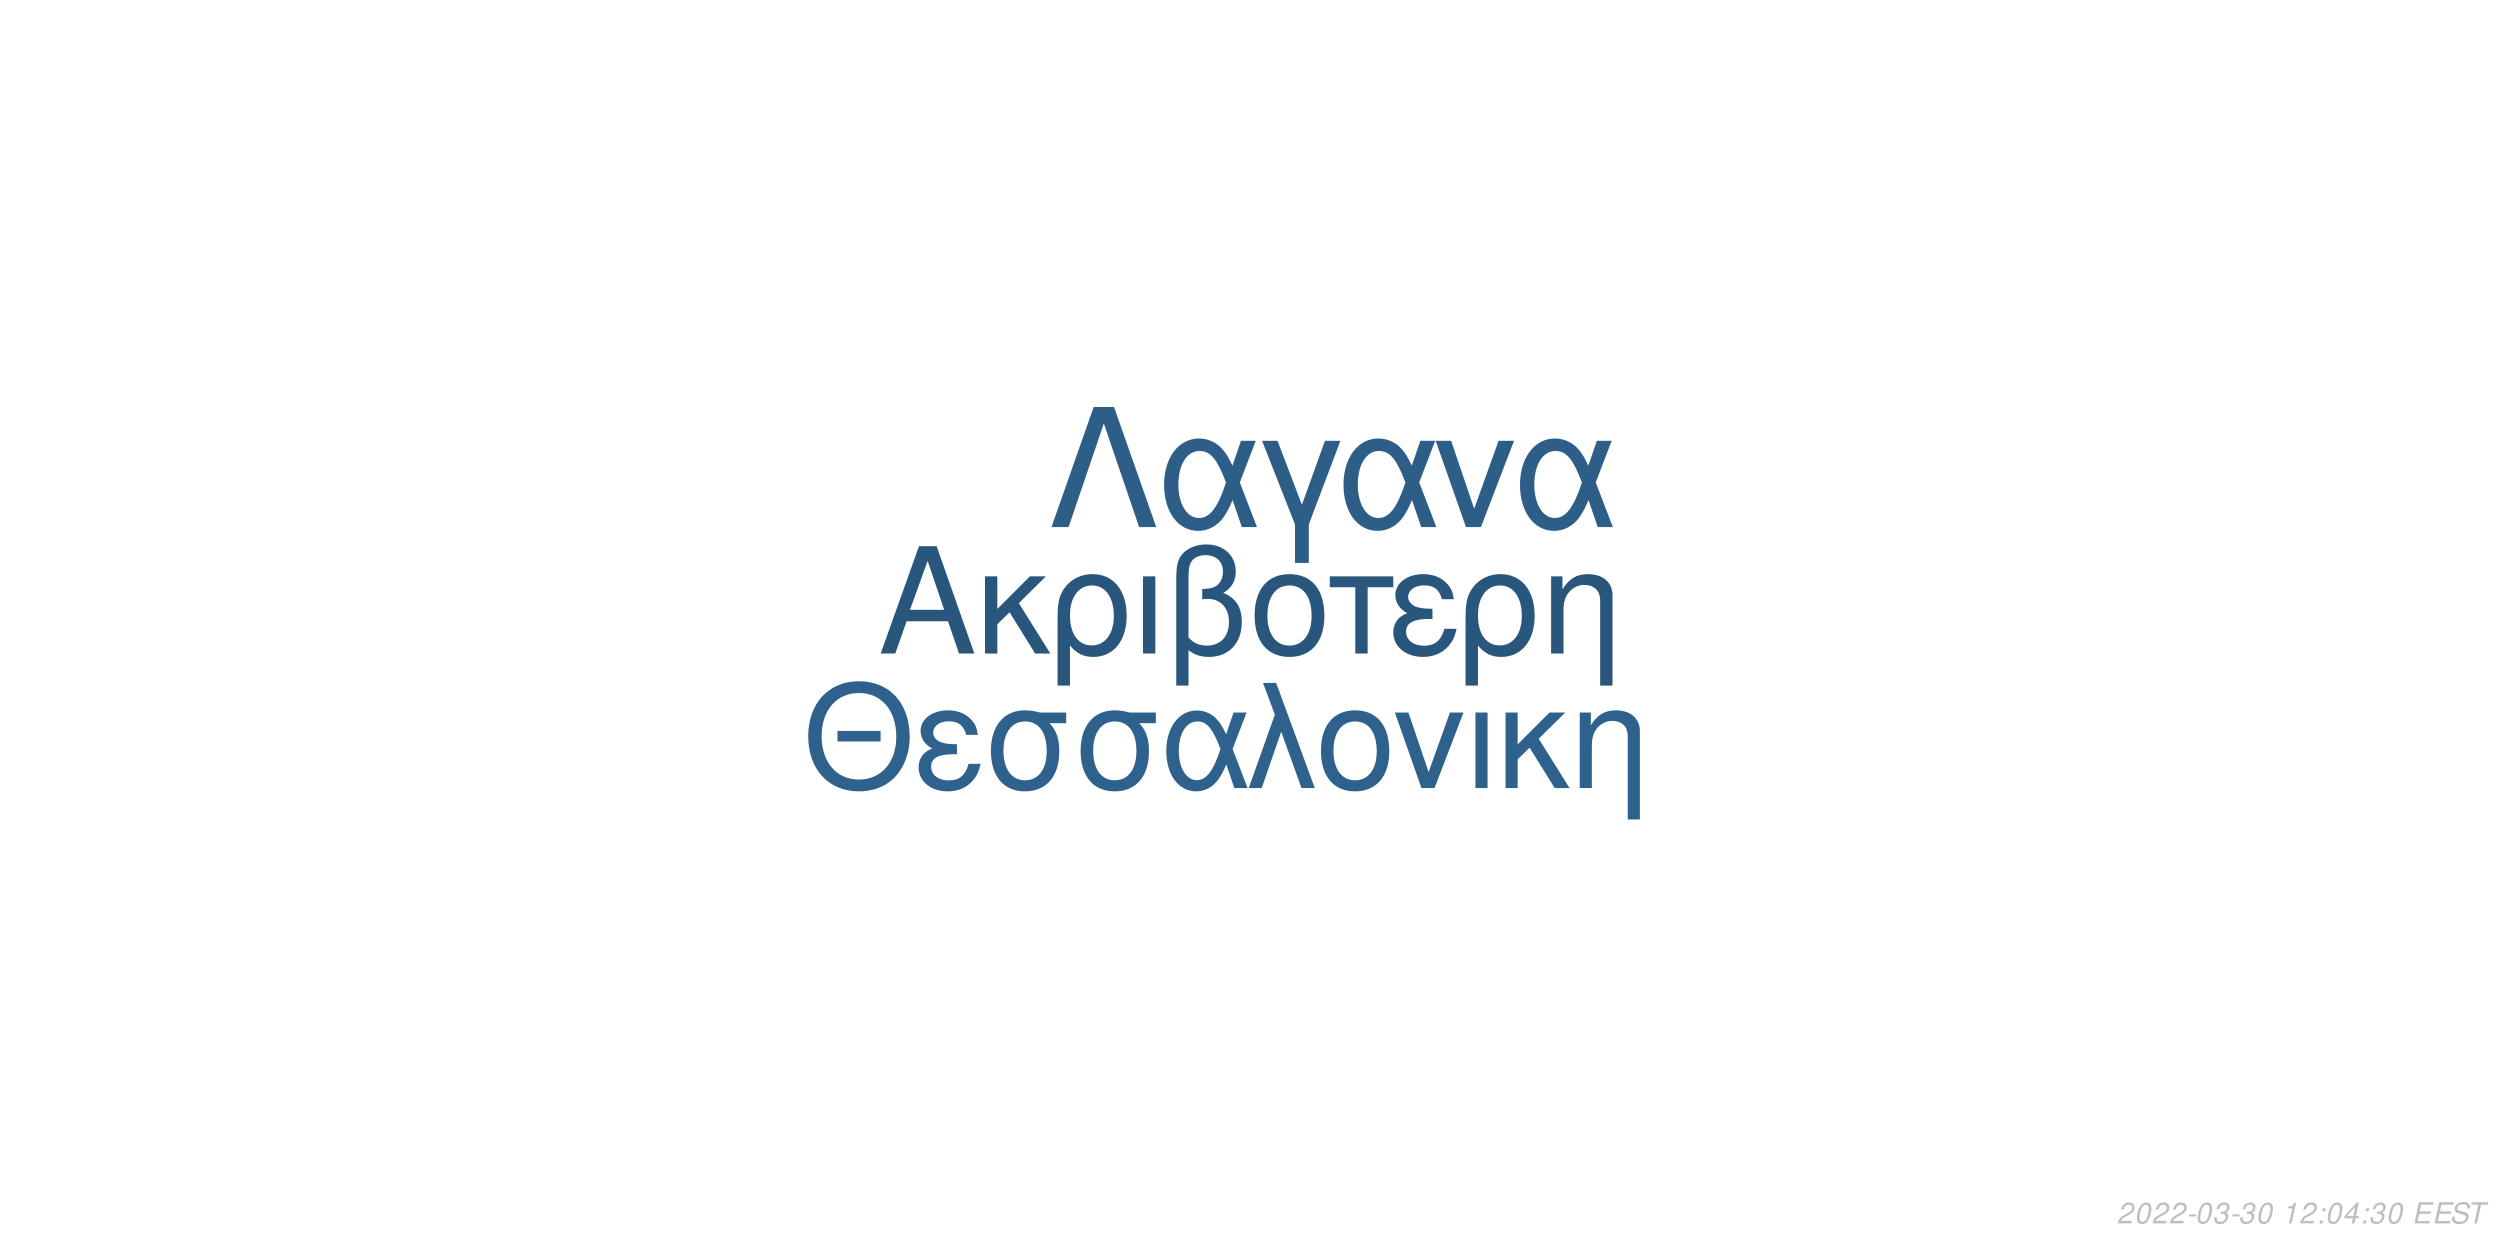
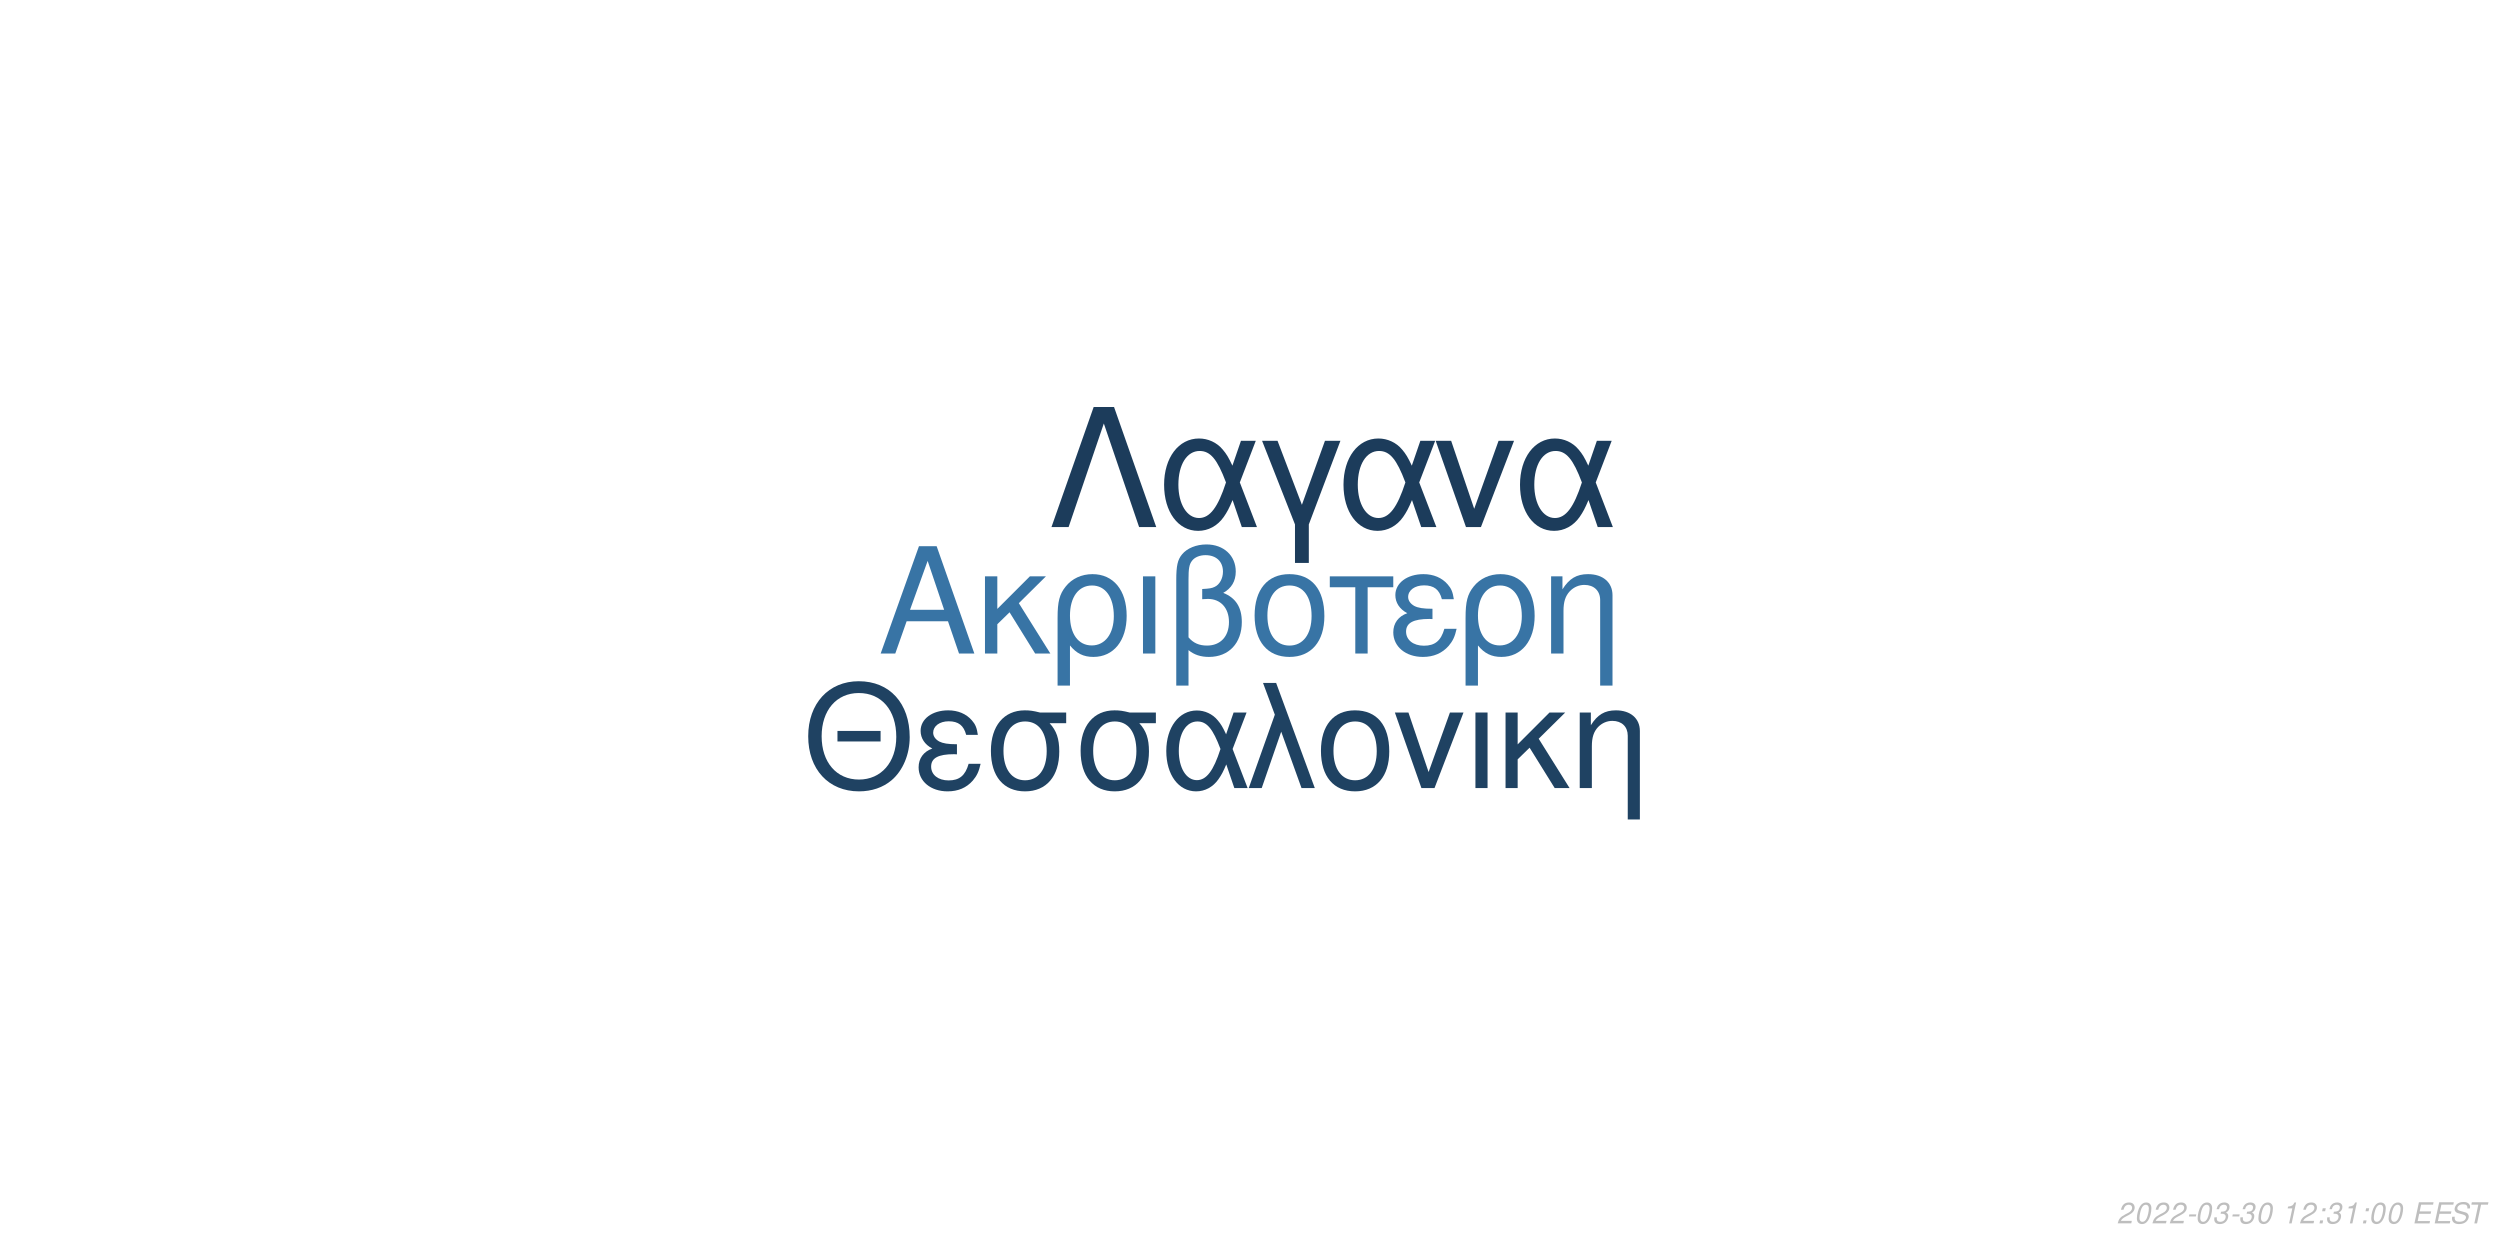
<svg xmlns="http://www.w3.org/2000/svg" xmlns:xlink="http://www.w3.org/1999/xlink" width="864pt" height="432pt" viewBox="0 0 864 432" version="1.1">
  <defs>
    <g>
      <symbol overflow="visible" id="glyph0-0">
        <path style="stroke:none;" d="" />
      </symbol>
      <symbol overflow="visible" id="glyph0-1">
        <path style="stroke:none;" d="M 24.125 -11.141 L 27.938 0 L 33.234 0 L 20.203 -37.094 L 14.094 -37.094 L 0.859 0 L 5.906 0 L 9.828 -11.141 Z M 22.797 -15.109 L 11 -15.109 L 17.094 -32.016 Z M 22.797 -15.109 " />
      </symbol>
      <symbol overflow="visible" id="glyph0-2">
        <path style="stroke:none;" d="M 7.172 -15.422 L 7.172 -26.672 L 2.906 -26.672 L 2.906 0 L 7.172 0 L 7.172 -10.125 L 11.406 -14.25 L 20.25 0 L 25.5 0 L 14.609 -17.406 L 23.969 -26.672 L 18.422 -26.672 Z M 7.172 -15.422 " />
      </symbol>
      <symbol overflow="visible" id="glyph0-3">
        <path style="stroke:none;" d="M 3 11.094 L 7.281 11.094 L 7.281 -2.797 C 9.516 -0.047 11.953 1.172 15.375 1.172 C 22.344 1.172 26.875 -4.422 26.875 -13.031 C 26.875 -21.891 22.297 -27.438 15.062 -27.438 C 11.297 -27.438 7.984 -25.906 5.797 -23.156 C 3.672 -20.516 3 -17.969 3 -12.359 Z M 14.906 -23.516 C 19.547 -23.516 22.438 -19.438 22.438 -12.922 C 22.438 -6.812 19.391 -2.797 14.812 -2.797 C 10.172 -2.797 7.281 -6.766 7.281 -13.125 C 7.281 -19.484 10.234 -23.516 14.906 -23.516 Z M 14.906 -23.516 " />
      </symbol>
      <symbol overflow="visible" id="glyph0-4">
        <path style="stroke:none;" d="M 3.516 0 L 7.781 0 L 7.781 -26.672 L 3.516 -26.672 Z M 3.516 0 " />
      </symbol>
      <symbol overflow="visible" id="glyph0-5">
        <path style="stroke:none;" d="M 4.016 11.094 L 8.25 11.094 L 8.25 -1.172 C 10.172 0.406 12.422 1.172 15.312 1.172 C 22.188 1.172 26.672 -3.609 26.672 -10.891 C 26.672 -15.984 24.578 -19.234 20.25 -20.969 C 23.109 -22.547 24.578 -25.031 24.578 -28.344 C 24.578 -33.844 20.406 -37.703 14.453 -37.703 C 10.938 -37.703 7.734 -36.391 6 -34.25 C 4.484 -32.422 4.016 -30.328 4.016 -25.391 Z M 8.25 -25.656 C 8.25 -29.359 8.5 -30.844 9.469 -32.062 C 10.375 -33.281 12.156 -34 14.094 -34 C 17.812 -34 20.156 -31.812 20.156 -28.297 C 20.156 -25.953 18.984 -23.812 17.297 -23.047 C 16.281 -22.547 15.469 -22.438 12.984 -22.297 L 12.984 -18.781 C 13.734 -18.828 14.344 -18.875 14.969 -18.875 C 19.344 -18.875 22.234 -15.719 22.234 -10.891 C 22.234 -5.906 19.281 -2.75 14.656 -2.75 C 11.953 -2.75 9.922 -3.609 8.25 -5.594 Z M 8.25 -25.656 " />
      </symbol>
      <symbol overflow="visible" id="glyph0-6">
        <path style="stroke:none;" d="M 14.094 -27.438 C 6.562 -27.438 2.094 -22.094 2.094 -13.125 C 2.094 -4.125 6.562 1.172 14.141 1.172 C 21.672 1.172 26.203 -4.172 26.203 -12.922 C 26.203 -22.188 21.828 -27.438 14.094 -27.438 Z M 14.141 -23.516 C 18.938 -23.516 21.781 -19.594 21.781 -12.984 C 21.781 -6.672 18.828 -2.75 14.141 -2.75 C 9.422 -2.75 6.516 -6.672 6.516 -13.125 C 6.516 -19.594 9.422 -23.516 14.141 -23.516 Z M 14.141 -23.516 " />
      </symbol>
      <symbol overflow="visible" id="glyph0-7">
        <path style="stroke:none;" d="M 7.891 0 L 12.156 0 L 12.156 -22.906 L 21.016 -22.906 L 21.016 -26.672 L -0.922 -26.672 L -0.922 -22.906 L 7.891 -22.906 Z M 7.891 0 " />
      </symbol>
      <symbol overflow="visible" id="glyph0-8">
        <path style="stroke:none;" d="M 14.562 -15.469 C 11.344 -15.469 9.562 -15.781 8.297 -16.438 C 6.922 -17.203 6.156 -18.328 6.156 -19.547 C 6.156 -21.891 8.453 -23.562 11.656 -23.562 C 15.062 -23.562 16.953 -22.094 17.812 -18.781 L 21.938 -18.781 C 21.578 -21.266 21.062 -22.5 19.797 -23.922 C 17.812 -26.203 14.906 -27.438 11.453 -27.438 C 5.797 -27.438 1.734 -24.375 1.734 -20.203 C 1.734 -17.609 3.156 -15.375 5.859 -13.938 C 2.797 -12.875 1.016 -10.484 1.016 -7.328 C 1.016 -2.391 5.297 1.172 11.25 1.172 C 14.969 1.172 17.906 -0.109 20.156 -2.641 C 21.578 -4.328 22.297 -5.797 22.906 -8.547 L 18.672 -8.547 C 17.5 -4.422 15.422 -2.703 11.609 -2.703 C 7.938 -2.703 5.438 -4.688 5.438 -7.578 C 5.438 -10.578 7.938 -11.953 13.484 -11.953 C 13.641 -11.953 14.094 -11.953 14.562 -11.906 Z M 14.562 -15.469 " />
      </symbol>
      <symbol overflow="visible" id="glyph0-9">
        <path style="stroke:none;" d="M 3.562 -26.672 L 3.562 0 L 7.844 0 L 7.844 -14.703 C 7.844 -17.906 8.5 -19.891 10.031 -21.531 C 11.406 -22.953 13.188 -23.719 15.062 -23.719 C 18.375 -23.719 20.516 -21.672 20.516 -18.469 L 20.516 11.094 L 24.781 11.094 L 24.781 -20.156 C 24.781 -24.578 21.469 -27.438 16.328 -27.438 C 12.359 -27.438 9.828 -25.906 7.484 -22.188 L 7.484 -26.672 Z M 3.562 -26.672 " />
      </symbol>
      <symbol overflow="visible" id="glyph1-0">
        <path style="stroke:none;" d="" />
      </symbol>
      <symbol overflow="visible" id="glyph1-1">
        <path style="stroke:none;" d="M 26.859 -19.734 L 11.953 -19.734 L 11.953 -16.094 L 26.859 -16.094 Z M 19.328 -36.922 C 8.922 -36.922 1.844 -29.25 1.844 -17.891 C 1.844 -6.484 8.875 1.141 19.391 1.141 C 23.812 1.141 27.703 -0.203 30.641 -2.688 C 34.578 -6.031 36.922 -11.656 36.922 -17.594 C 36.922 -29.297 30 -36.922 19.328 -36.922 Z M 19.328 -32.844 C 27.203 -32.844 32.281 -26.906 32.281 -17.688 C 32.281 -8.922 27.062 -2.938 19.391 -2.938 C 11.609 -2.938 6.484 -8.922 6.484 -17.891 C 6.484 -26.859 11.609 -32.844 19.328 -32.844 Z M 19.328 -32.844 " />
      </symbol>
      <symbol overflow="visible" id="glyph1-2">
        <path style="stroke:none;" d="M 14.25 -15.141 C 11.109 -15.141 9.375 -15.453 8.125 -16.094 C 6.781 -16.844 6.031 -17.938 6.031 -19.141 C 6.031 -21.422 8.266 -23.078 11.406 -23.078 C 14.75 -23.078 16.594 -21.625 17.438 -18.391 L 21.469 -18.391 C 21.125 -20.828 20.625 -22.031 19.391 -23.422 C 17.438 -25.656 14.594 -26.859 11.219 -26.859 C 5.688 -26.859 1.688 -23.875 1.688 -19.781 C 1.688 -17.234 3.094 -15.047 5.734 -13.656 C 2.734 -12.609 1 -10.266 1 -7.172 C 1 -2.344 5.188 1.141 11.016 1.141 C 14.656 1.141 17.547 -0.094 19.734 -2.594 C 21.125 -4.234 21.828 -5.688 22.422 -8.375 L 18.281 -8.375 C 17.141 -4.328 15.094 -2.641 11.359 -2.641 C 7.766 -2.641 5.328 -4.578 5.328 -7.422 C 5.328 -10.359 7.766 -11.703 13.203 -11.703 C 13.359 -11.703 13.797 -11.703 14.25 -11.656 Z M 14.25 -15.141 " />
      </symbol>
      <symbol overflow="visible" id="glyph1-3">
        <path style="stroke:none;" d="M 29 -26.109 L 19.938 -26.109 C 17.594 -26.703 16.438 -26.859 14.703 -26.859 C 7.469 -26.859 2.984 -21.469 2.984 -12.859 C 2.984 -4.031 7.375 1.141 14.797 1.141 C 22.172 1.141 26.609 -4.078 26.609 -12.656 C 26.609 -17.047 25.656 -19.828 23.266 -22.422 L 29 -22.422 Z M 14.797 -23.016 C 19.531 -23.016 22.266 -19.234 22.266 -12.75 C 22.266 -6.531 19.438 -2.688 14.797 -2.688 C 10.172 -2.688 7.328 -6.531 7.328 -12.859 C 7.328 -19.188 10.172 -23.016 14.797 -23.016 Z M 14.797 -23.016 " />
      </symbol>
      <symbol overflow="visible" id="glyph1-4">
        <path style="stroke:none;" d="M 29.344 -26.109 L 24.859 -26.109 L 22.266 -18.578 C 21.125 -21.031 20.484 -22.125 19.328 -23.469 C 17.547 -25.609 14.906 -26.812 12.156 -26.812 C 5.984 -26.812 1.594 -20.984 1.594 -12.812 C 1.594 -4.578 5.828 1.141 11.906 1.141 C 14.953 1.141 17.734 -0.344 19.625 -3.047 C 20.672 -4.531 21.281 -5.688 22.328 -8.172 L 25.109 0 L 29.703 0 L 24.516 -13.5 Z M 20.328 -13.5 C 17.891 -5.922 15.453 -2.734 12.156 -2.734 C 8.516 -2.734 5.922 -6.922 5.922 -12.812 C 5.922 -18.938 8.516 -23.016 12.359 -23.016 C 15.594 -23.016 17.688 -20.531 20.328 -13.5 Z M 20.328 -13.5 " />
      </symbol>
      <symbol overflow="visible" id="glyph1-5">
        <path style="stroke:none;" d="M 1.094 0 L 5.578 0 L 12.312 -19.484 L 19.328 0 L 23.922 0 L 10.562 -36.328 L 6.031 -36.328 L 10.109 -25.359 Z M 1.094 0 " />
      </symbol>
      <symbol overflow="visible" id="glyph1-6">
        <path style="stroke:none;" d="M 13.797 -26.859 C 6.422 -26.859 2.047 -21.625 2.047 -12.859 C 2.047 -4.031 6.422 1.141 13.859 1.141 C 21.234 1.141 25.656 -4.078 25.656 -12.656 C 25.656 -21.719 21.375 -26.859 13.797 -26.859 Z M 13.859 -23.016 C 18.531 -23.016 21.328 -19.188 21.328 -12.703 C 21.328 -6.531 18.438 -2.688 13.859 -2.688 C 9.219 -2.688 6.375 -6.531 6.375 -12.859 C 6.375 -19.188 9.219 -23.016 13.859 -23.016 Z M 13.859 -23.016 " />
      </symbol>
      <symbol overflow="visible" id="glyph1-7">
        <path style="stroke:none;" d="M 14.297 0 L 24.312 -26.109 L 19.625 -26.109 L 12.25 -5.531 L 5.281 -26.109 L 0.594 -26.109 L 9.766 0 Z M 14.297 0 " />
      </symbol>
      <symbol overflow="visible" id="glyph1-8">
        <path style="stroke:none;" d="M 3.438 0 L 7.625 0 L 7.625 -26.109 L 3.438 -26.109 Z M 3.438 0 " />
      </symbol>
      <symbol overflow="visible" id="glyph1-9">
        <path style="stroke:none;" d="M 7.031 -15.094 L 7.031 -26.109 L 2.844 -26.109 L 2.844 0 L 7.031 0 L 7.031 -9.922 L 11.156 -13.953 L 19.828 0 L 24.969 0 L 14.297 -17.047 L 23.469 -26.109 L 18.031 -26.109 Z M 7.031 -15.094 " />
      </symbol>
      <symbol overflow="visible" id="glyph1-10">
        <path style="stroke:none;" d="M 3.484 -26.109 L 3.484 0 L 7.672 0 L 7.672 -14.406 C 7.672 -17.547 8.328 -19.484 9.812 -21.078 C 11.156 -22.469 12.906 -23.219 14.75 -23.219 C 17.984 -23.219 20.078 -21.234 20.078 -18.094 L 20.078 10.859 L 24.266 10.859 L 24.266 -19.734 C 24.266 -24.062 21.031 -26.859 16 -26.859 C 12.109 -26.859 9.609 -25.359 7.328 -21.719 L 7.328 -26.109 Z M 3.484 -26.109 " />
      </symbol>
      <symbol overflow="visible" id="glyph2-0">
        <path style="stroke:none;" d="" />
      </symbol>
      <symbol overflow="visible" id="glyph2-1">
        <path style="stroke:none;" d="M 22.531 -41.484 L 15.484 -41.484 L 0.906 0 L 6.828 0 L 19 -35.797 L 31.188 0 L 37.109 0 Z M 22.531 -41.484 " />
      </symbol>
      <symbol overflow="visible" id="glyph2-2">
        <path style="stroke:none;" d="M 33.516 -29.812 L 28.391 -29.812 L 25.438 -21.219 C 24.125 -24.016 23.391 -25.266 22.078 -26.797 C 20.031 -29.25 17.016 -30.609 13.891 -30.609 C 6.828 -30.609 1.828 -23.953 1.828 -14.625 C 1.828 -5.234 6.656 1.312 13.594 1.312 C 17.078 1.312 20.266 -0.391 22.422 -3.469 C 23.609 -5.172 24.297 -6.484 25.5 -9.328 L 28.688 0 L 33.922 0 L 28 -15.422 Z M 23.219 -15.422 C 20.422 -6.766 17.641 -3.125 13.891 -3.125 C 9.734 -3.125 6.766 -7.906 6.766 -14.625 C 6.766 -21.625 9.734 -26.297 14.109 -26.297 C 17.812 -26.297 20.203 -23.453 23.219 -15.422 Z M 23.219 -15.422 " />
      </symbol>
      <symbol overflow="visible" id="glyph2-3">
        <path style="stroke:none;" d="M 12.062 12.406 L 16.844 12.406 L 16.844 -0.906 L 27.766 -29.812 L 22.422 -29.812 L 14.453 -7.688 L 6.031 -29.812 L 0.688 -29.812 L 12.062 -0.906 Z M 12.062 12.406 " />
      </symbol>
      <symbol overflow="visible" id="glyph2-4">
        <path style="stroke:none;" d="M 16.328 0 L 27.766 -29.812 L 22.422 -29.812 L 14 -6.312 L 6.031 -29.812 L 0.688 -29.812 L 11.156 0 Z M 16.328 0 " />
      </symbol>
      <symbol overflow="visible" id="glyph3-0">
        <path style="stroke:none;" d="" />
      </symbol>
      <symbol overflow="visible" id="glyph3-1">
        <path style="stroke:none;" d="M 5.234 -0.875 L 1.469 -0.875 C 1.641 -1.375 2.203 -1.891 3.109 -2.344 L 4.234 -2.938 C 5.562 -3.625 6.219 -4.469 6.219 -5.484 C 6.219 -5.938 6.062 -6.359 5.797 -6.656 C 5.469 -7.047 4.984 -7.234 4.312 -7.234 C 2.766 -7.234 1.891 -6.453 1.484 -4.734 L 2.375 -4.734 C 2.484 -5.188 2.609 -5.484 2.797 -5.75 C 3.094 -6.203 3.609 -6.453 4.188 -6.453 C 4.891 -6.453 5.344 -6.031 5.344 -5.375 C 5.344 -4.703 4.859 -4.094 4.016 -3.656 L 2.984 -3.125 C 1.234 -2.188 0.797 -1.656 0.344 -0.016 L 5.047 -0.016 Z M 5.234 -0.875 " />
      </symbol>
      <symbol overflow="visible" id="glyph3-2">
        <path style="stroke:none;" d="M 4.203 -7.234 C 3.375 -7.234 2.688 -6.812 2.125 -5.984 C 1.484 -5.047 0.984 -3.188 0.984 -1.734 C 0.984 -1.109 1.172 -0.562 1.484 -0.266 C 1.797 0.047 2.281 0.234 2.766 0.234 C 3.625 0.234 4.281 -0.156 4.859 -1.016 C 5.516 -1.953 6 -3.797 6 -5.266 C 6 -6.5 5.328 -7.234 4.203 -7.234 Z M 4.094 -6.453 C 4.734 -6.453 5.125 -5.984 5.125 -5.156 C 5.125 -4.203 4.781 -2.625 4.406 -1.812 C 3.984 -0.938 3.516 -0.547 2.875 -0.547 C 2.25 -0.547 1.875 -1.031 1.875 -1.828 C 1.875 -2.797 2.203 -4.344 2.594 -5.203 C 2.984 -6.047 3.453 -6.453 4.094 -6.453 Z M 4.094 -6.453 " />
      </symbol>
      <symbol overflow="visible" id="glyph3-3">
        <path style="stroke:none;" d="M 3.516 -3.125 L 1.125 -3.125 L 0.969 -2.406 L 3.359 -2.406 Z M 3.516 -3.125 " />
      </symbol>
      <symbol overflow="visible" id="glyph3-4">
        <path style="stroke:none;" d="M 2.922 -3.312 C 3.125 -3.344 3.234 -3.344 3.375 -3.344 C 4.203 -3.344 4.688 -3 4.688 -2.406 C 4.688 -1.312 3.906 -0.547 2.781 -0.547 C 2.047 -0.547 1.594 -0.938 1.594 -1.562 C 1.594 -1.719 1.609 -1.844 1.656 -2.094 L 0.766 -2.094 C 0.734 -1.797 0.719 -1.641 0.719 -1.469 C 0.719 -0.375 1.406 0.234 2.641 0.234 C 3.547 0.234 4.297 -0.078 4.812 -0.656 C 5.266 -1.156 5.562 -1.875 5.562 -2.547 C 5.562 -3.125 5.344 -3.453 4.797 -3.734 C 5.641 -4.234 6.016 -4.844 6.016 -5.734 C 6.016 -6.656 5.312 -7.234 4.203 -7.234 C 3.375 -7.234 2.672 -6.938 2.188 -6.375 C 1.891 -6.031 1.703 -5.641 1.516 -4.906 L 2.391 -4.906 C 2.5 -5.359 2.594 -5.594 2.734 -5.812 C 3.047 -6.234 3.516 -6.453 4.078 -6.453 C 4.734 -6.453 5.141 -6.125 5.141 -5.578 C 5.141 -5.188 5.016 -4.797 4.797 -4.547 C 4.516 -4.234 4 -4.062 3.266 -4.062 L 3.078 -4.062 Z M 2.922 -3.312 " />
      </symbol>
      <symbol overflow="visible" id="glyph3-5">
        <path style="stroke:none;" d="" />
      </symbol>
      <symbol overflow="visible" id="glyph3-6">
        <path style="stroke:none;" d="M 3.703 -5.188 L 2.594 0 L 3.469 0 L 5.016 -7.234 L 4.438 -7.234 C 3.906 -6.156 3.688 -6.016 2.234 -5.812 L 2.109 -5.188 Z M 3.703 -5.188 " />
      </symbol>
      <symbol overflow="visible" id="glyph3-7">
        <path style="stroke:none;" d="M 2.359 -1.031 L 1.312 -1.031 L 1.094 0 L 2.141 0 Z M 3.266 -5.234 L 2.219 -5.234 L 2 -4.203 L 3.047 -4.203 Z M 3.266 -5.234 " />
      </symbol>
      <symbol overflow="visible" id="glyph3-8">
-         <path style="stroke:none;" d="M 3.625 -1.75 L 3.266 0 L 4.141 0 L 4.516 -1.75 L 5.562 -1.75 L 5.734 -2.531 L 4.688 -2.531 L 5.688 -7.234 L 5.016 -7.234 L 0.844 -2.672 L 0.641 -1.75 Z M 3.797 -2.531 L 1.594 -2.531 L 4.469 -5.703 Z M 3.797 -2.531 " />
+         <path style="stroke:none;" d="M 2.547 -3.312 L 6.5 -3.312 L 6.688 -4.141 L 2.719 -4.141 L 3.219 -6.469 L 7.344 -6.469 L 7.516 -7.297 L 2.453 -7.297 L 0.906 0 L 6.125 0 L 6.297 -0.812 L 2.016 -0.812 Z M 2.547 -3.312 " />
      </symbol>
      <symbol overflow="visible" id="glyph3-9">
-         <path style="stroke:none;" d="M 2.547 -3.312 L 6.5 -3.312 L 6.688 -4.141 L 2.719 -4.141 L 3.219 -6.469 L 7.344 -6.469 L 7.516 -7.297 L 2.453 -7.297 L 0.906 0 L 6.125 0 L 6.297 -0.812 L 2.016 -0.812 Z M 2.547 -3.312 " />
+         <path style="stroke:none;" d="M 7.062 -5.156 C 7.125 -5.438 7.141 -5.562 7.141 -5.703 C 7.141 -6.156 6.938 -6.594 6.594 -6.891 C 6.188 -7.25 5.656 -7.406 4.875 -7.406 C 3.844 -7.406 3.047 -7.125 2.5 -6.562 C 2.094 -6.141 1.781 -5.438 1.781 -4.922 C 1.781 -4.297 2.219 -3.766 2.891 -3.562 L 4.594 -3.094 C 5.406 -2.859 5.734 -2.578 5.734 -2.094 C 5.734 -1.781 5.547 -1.406 5.266 -1.141 C 4.844 -0.766 4.266 -0.578 3.453 -0.578 C 2.328 -0.578 1.812 -0.984 1.812 -1.906 C 1.812 -2.047 1.812 -2.125 1.844 -2.312 L 0.984 -2.312 C 0.906 -2.062 0.891 -1.906 0.891 -1.688 C 0.891 -0.484 1.797 0.234 3.297 0.234 C 4.359 0.234 5.234 -0.062 5.812 -0.609 C 6.344 -1.078 6.688 -1.797 6.688 -2.375 C 6.688 -2.641 6.609 -2.906 6.453 -3.156 C 6.234 -3.5 5.938 -3.703 5.469 -3.828 L 3.75 -4.312 C 2.984 -4.547 2.734 -4.734 2.734 -5.188 C 2.734 -5.547 2.875 -5.844 3.188 -6.109 C 3.547 -6.438 4.031 -6.594 4.703 -6.594 C 5.266 -6.594 5.688 -6.484 5.906 -6.297 C 6.094 -6.125 6.219 -5.797 6.219 -5.516 C 6.219 -5.422 6.203 -5.344 6.188 -5.156 Z M 7.062 -5.156 " />
      </symbol>
      <symbol overflow="visible" id="glyph3-10">
-         <path style="stroke:none;" d="M 7.062 -5.156 C 7.125 -5.438 7.141 -5.562 7.141 -5.703 C 7.141 -6.156 6.938 -6.594 6.594 -6.891 C 6.188 -7.25 5.656 -7.406 4.875 -7.406 C 3.844 -7.406 3.047 -7.125 2.5 -6.562 C 2.094 -6.141 1.781 -5.438 1.781 -4.922 C 1.781 -4.297 2.219 -3.766 2.891 -3.562 L 4.594 -3.094 C 5.406 -2.859 5.734 -2.578 5.734 -2.094 C 5.734 -1.781 5.547 -1.406 5.266 -1.141 C 4.844 -0.766 4.266 -0.578 3.453 -0.578 C 2.328 -0.578 1.812 -0.984 1.812 -1.906 C 1.812 -2.047 1.812 -2.125 1.844 -2.312 L 0.984 -2.312 C 0.906 -2.062 0.891 -1.906 0.891 -1.688 C 0.891 -0.484 1.797 0.234 3.297 0.234 C 4.359 0.234 5.234 -0.062 5.812 -0.609 C 6.344 -1.078 6.688 -1.797 6.688 -2.375 C 6.688 -2.641 6.609 -2.906 6.453 -3.156 C 6.234 -3.5 5.938 -3.703 5.469 -3.828 L 3.75 -4.312 C 2.984 -4.547 2.734 -4.734 2.734 -5.188 C 2.734 -5.547 2.875 -5.844 3.188 -6.109 C 3.547 -6.438 4.031 -6.594 4.703 -6.594 C 5.266 -6.594 5.688 -6.484 5.906 -6.297 C 6.094 -6.125 6.219 -5.797 6.219 -5.516 C 6.219 -5.422 6.203 -5.344 6.188 -5.156 Z M 7.062 -5.156 " />
-       </symbol>
-       <symbol overflow="visible" id="glyph3-11">
        <path style="stroke:none;" d="M 4.938 -6.469 L 7.312 -6.469 L 7.484 -7.297 L 1.75 -7.297 L 1.578 -6.469 L 3.984 -6.469 L 2.609 0 L 3.547 0 Z M 4.938 -6.469 " />
      </symbol>
    </g>
  </defs>
  <g id="surface1">
    <rect x="0" y="0" width="864" height="432" style="fill:rgb(100%,100%,100%);fill-opacity:1;stroke:none;" />
-     <g style="fill:rgb(16.078%,33.725%,49.02%);fill-opacity:1;">
+     <g style="fill:rgb(21.961%,45.49%,64.706%);fill-opacity:1;">
      <use xlink:href="#glyph0-1" x="303.5" y="225.861" />
      <use xlink:href="#glyph0-2" x="337.5" y="225.861" />
      <use xlink:href="#glyph0-3" x="362.5" y="225.861" />
      <use xlink:href="#glyph0-4" x="391.5" y="225.861" />
      <use xlink:href="#glyph0-5" x="402.5" y="225.861" />
      <use xlink:href="#glyph0-6" x="431.5" y="225.861" />
      <use xlink:href="#glyph0-7" x="460.5" y="225.861" />
      <use xlink:href="#glyph0-8" x="480.5" y="225.861" />
      <use xlink:href="#glyph0-3" x="503.5" y="225.861" />
      <use xlink:href="#glyph0-9" x="532.5" y="225.861" />
    </g>
-     <g style="fill:rgb(18.039%,38.039%,54.902%);fill-opacity:1;">
+     <g style="fill:rgb(12.157%,25.882%,38.431%);fill-opacity:1;">
      <use xlink:href="#glyph1-1" x="277.473" y="272.354" />
      <use xlink:href="#glyph1-2" x="316.473" y="272.354" />
      <use xlink:href="#glyph1-3" x="339.473" y="272.354" />
      <use xlink:href="#glyph1-3" x="370.473" y="272.354" />
      <use xlink:href="#glyph1-4" x="401.473" y="272.354" />
      <use xlink:href="#glyph1-5" x="430.473" y="272.354" />
      <use xlink:href="#glyph1-6" x="454.473" y="272.354" />
      <use xlink:href="#glyph1-7" x="481.473" y="272.354" />
      <use xlink:href="#glyph1-8" x="506.473" y="272.354" />
      <use xlink:href="#glyph1-9" x="517.473" y="272.354" />
      <use xlink:href="#glyph1-10" x="542.473" y="272.354" />
    </g>
-     <g style="fill:rgb(17.647%,36.863%,53.333%);fill-opacity:1;">
+     <g style="fill:rgb(10.98%,23.529%,35.686%);fill-opacity:1;">
      <use xlink:href="#glyph2-1" x="362.484" y="182.152" />
      <use xlink:href="#glyph2-2" x="400.484" y="182.152" />
      <use xlink:href="#glyph2-3" x="435.484" y="182.152" />
      <use xlink:href="#glyph2-2" x="462.484" y="182.152" />
      <use xlink:href="#glyph2-4" x="495.484" y="182.152" />
      <use xlink:href="#glyph2-2" x="523.484" y="182.152" />
    </g>
    <g style="fill:rgb(74.51%,74.51%,74.51%);fill-opacity:1;">
      <use xlink:href="#glyph3-1" x="731.52" y="422.81" />
      <use xlink:href="#glyph3-2" x="737.52" y="422.81" />
      <use xlink:href="#glyph3-1" x="743.52" y="422.81" />
      <use xlink:href="#glyph3-1" x="749.52" y="422.81" />
      <use xlink:href="#glyph3-3" x="755.52" y="422.81" />
      <use xlink:href="#glyph3-2" x="758.52" y="422.81" />
      <use xlink:href="#glyph3-4" x="764.52" y="422.81" />
      <use xlink:href="#glyph3-3" x="770.52" y="422.81" />
      <use xlink:href="#glyph3-4" x="773.52" y="422.81" />
      <use xlink:href="#glyph3-2" x="779.52" y="422.81" />
      <use xlink:href="#glyph3-5" x="785.52" y="422.81" />
      <use xlink:href="#glyph3-6" x="788.52" y="422.81" />
      <use xlink:href="#glyph3-1" x="794.52" y="422.81" />
      <use xlink:href="#glyph3-7" x="800.52" y="422.81" />
-       <use xlink:href="#glyph3-2" x="803.52" y="422.81" />
-       <use xlink:href="#glyph3-8" x="809.52" y="422.81" />
+       <use xlink:href="#glyph3-4" x="803.52" y="422.81" />
+       <use xlink:href="#glyph3-6" x="809.52" y="422.81" />
      <use xlink:href="#glyph3-7" x="815.52" y="422.81" />
-       <use xlink:href="#glyph3-4" x="818.52" y="422.81" />
+       <use xlink:href="#glyph3-2" x="818.52" y="422.81" />
      <use xlink:href="#glyph3-2" x="824.52" y="422.81" />
      <use xlink:href="#glyph3-5" x="830.52" y="422.81" />
-       <use xlink:href="#glyph3-9" x="833.52" y="422.81" />
-       <use xlink:href="#glyph3-9" x="840.52" y="422.81" />
-       <use xlink:href="#glyph3-10" x="846.52" y="422.81" />
-       <use xlink:href="#glyph3-11" x="852.52" y="422.81" />
+       <use xlink:href="#glyph3-8" x="833.52" y="422.81" />
+       <use xlink:href="#glyph3-8" x="840.52" y="422.81" />
+       <use xlink:href="#glyph3-9" x="846.52" y="422.81" />
+       <use xlink:href="#glyph3-10" x="852.52" y="422.81" />
    </g>
  </g>
</svg>
